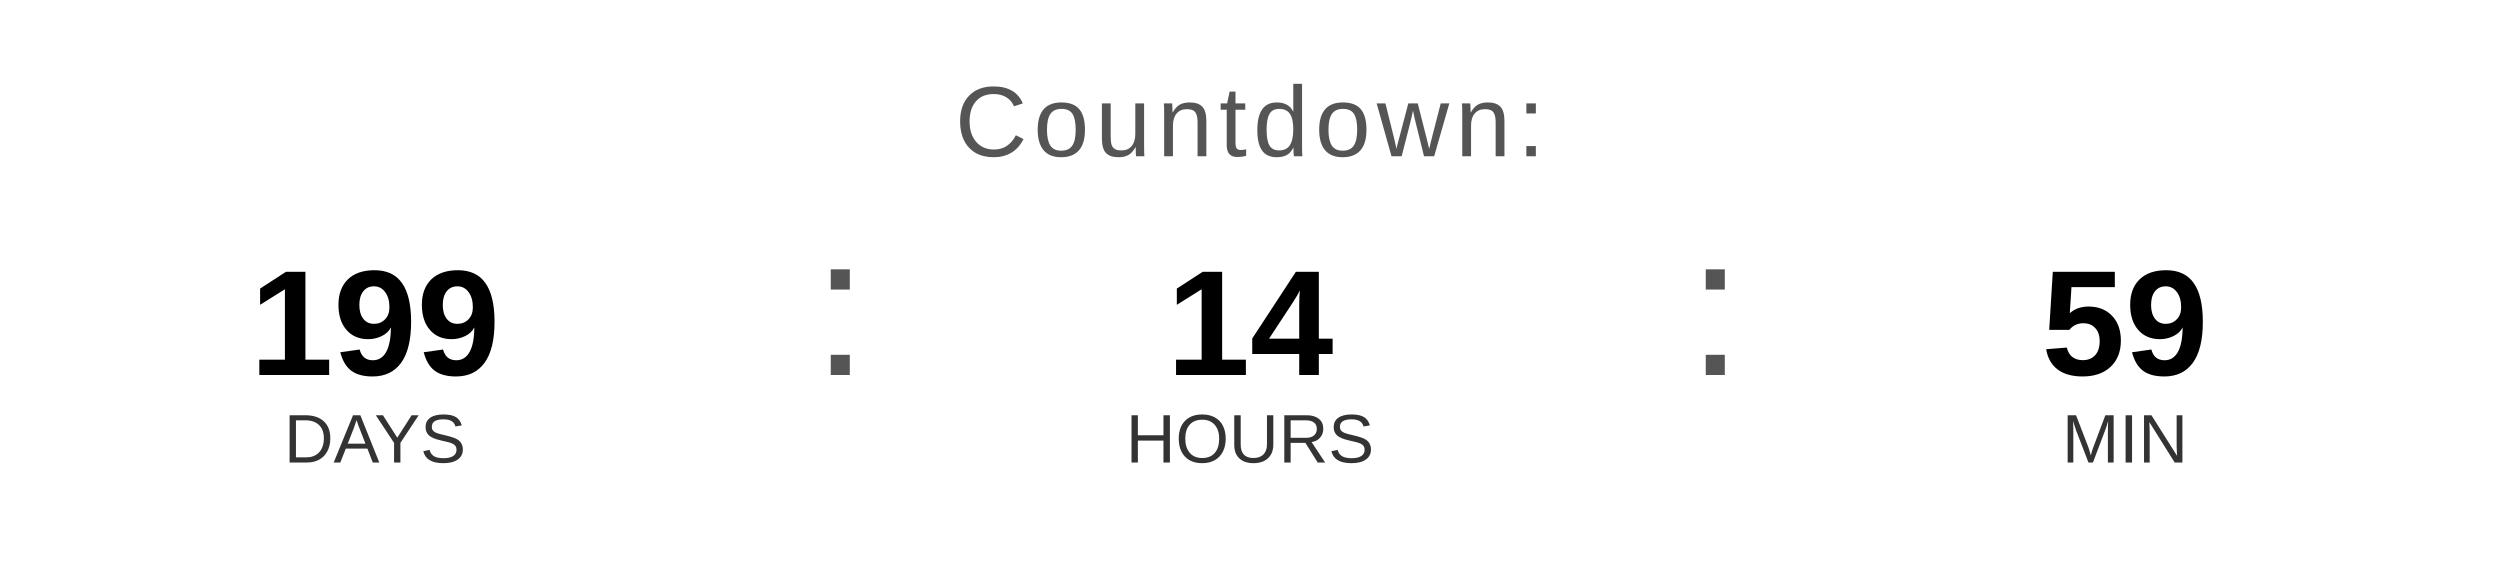
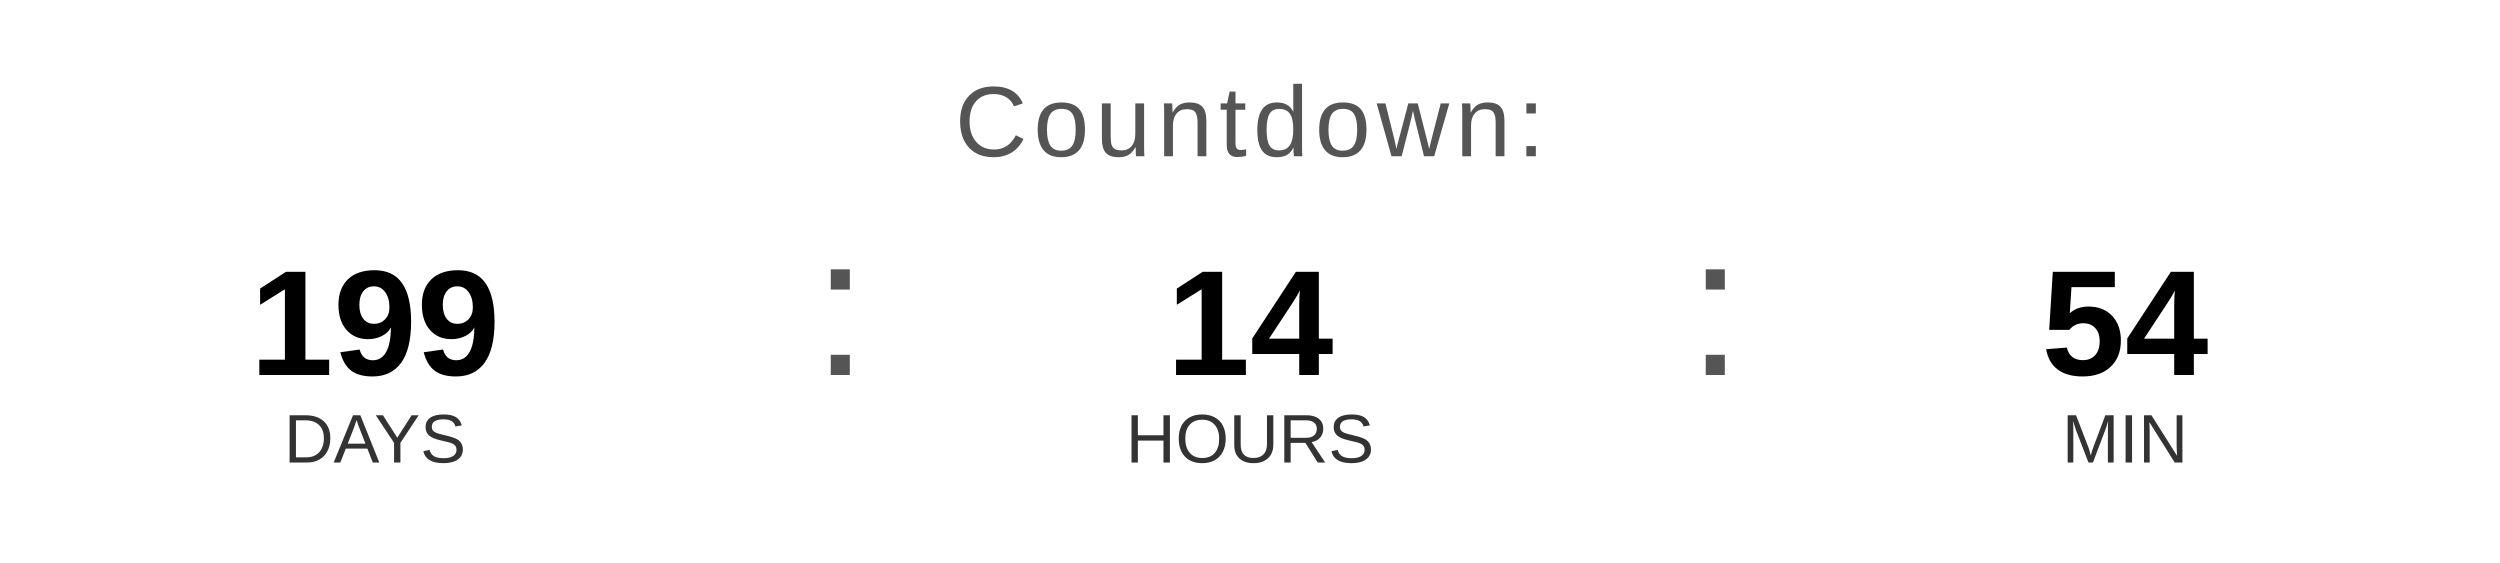
<svg xmlns="http://www.w3.org/2000/svg" width="400" height="90" viewBox="0 0 400 90">
  <text x="200" y="25" font-family="Arial, Helvetica, sans-serif" font-size="16" fill="#555555" text-anchor="middle" letter-spacing="1">
    Countdown:
  </text>
  <text x="60" y="60" font-family="Arial, Helvetica, sans-serif" font-size="24" font-weight="bold" fill="#000000" text-anchor="middle">199</text>
  <text x="60" y="74" font-family="Arial, Helvetica, sans-serif" font-size="11" fill="#333333" text-anchor="middle">DAYS</text>
  <text x="130" y="60" font-family="Arial, sans-serif" font-size="32" fill="#555555">:</text>
  <text x="200" y="60" font-family="Arial, Helvetica, sans-serif" font-size="24" font-weight="bold" fill="#000000" text-anchor="middle">14</text>
  <text x="200" y="74" font-family="Arial, Helvetica, sans-serif" font-size="11" fill="#333333" text-anchor="middle">HOURS</text>
  <text x="270" y="60" font-family="Arial, sans-serif" font-size="32" fill="#555555">:</text>
-   <text x="340" y="60" font-family="Arial, Helvetica, sans-serif" font-size="24" font-weight="bold" fill="#000000" text-anchor="middle">59</text>
+   <text x="340" y="60" font-family="Arial, Helvetica, sans-serif" font-size="24" font-weight="bold" fill="#000000" text-anchor="middle">54</text>
  <text x="340" y="74" font-family="Arial, Helvetica, sans-serif" font-size="11" fill="#333333" text-anchor="middle">MIN</text>
</svg>
